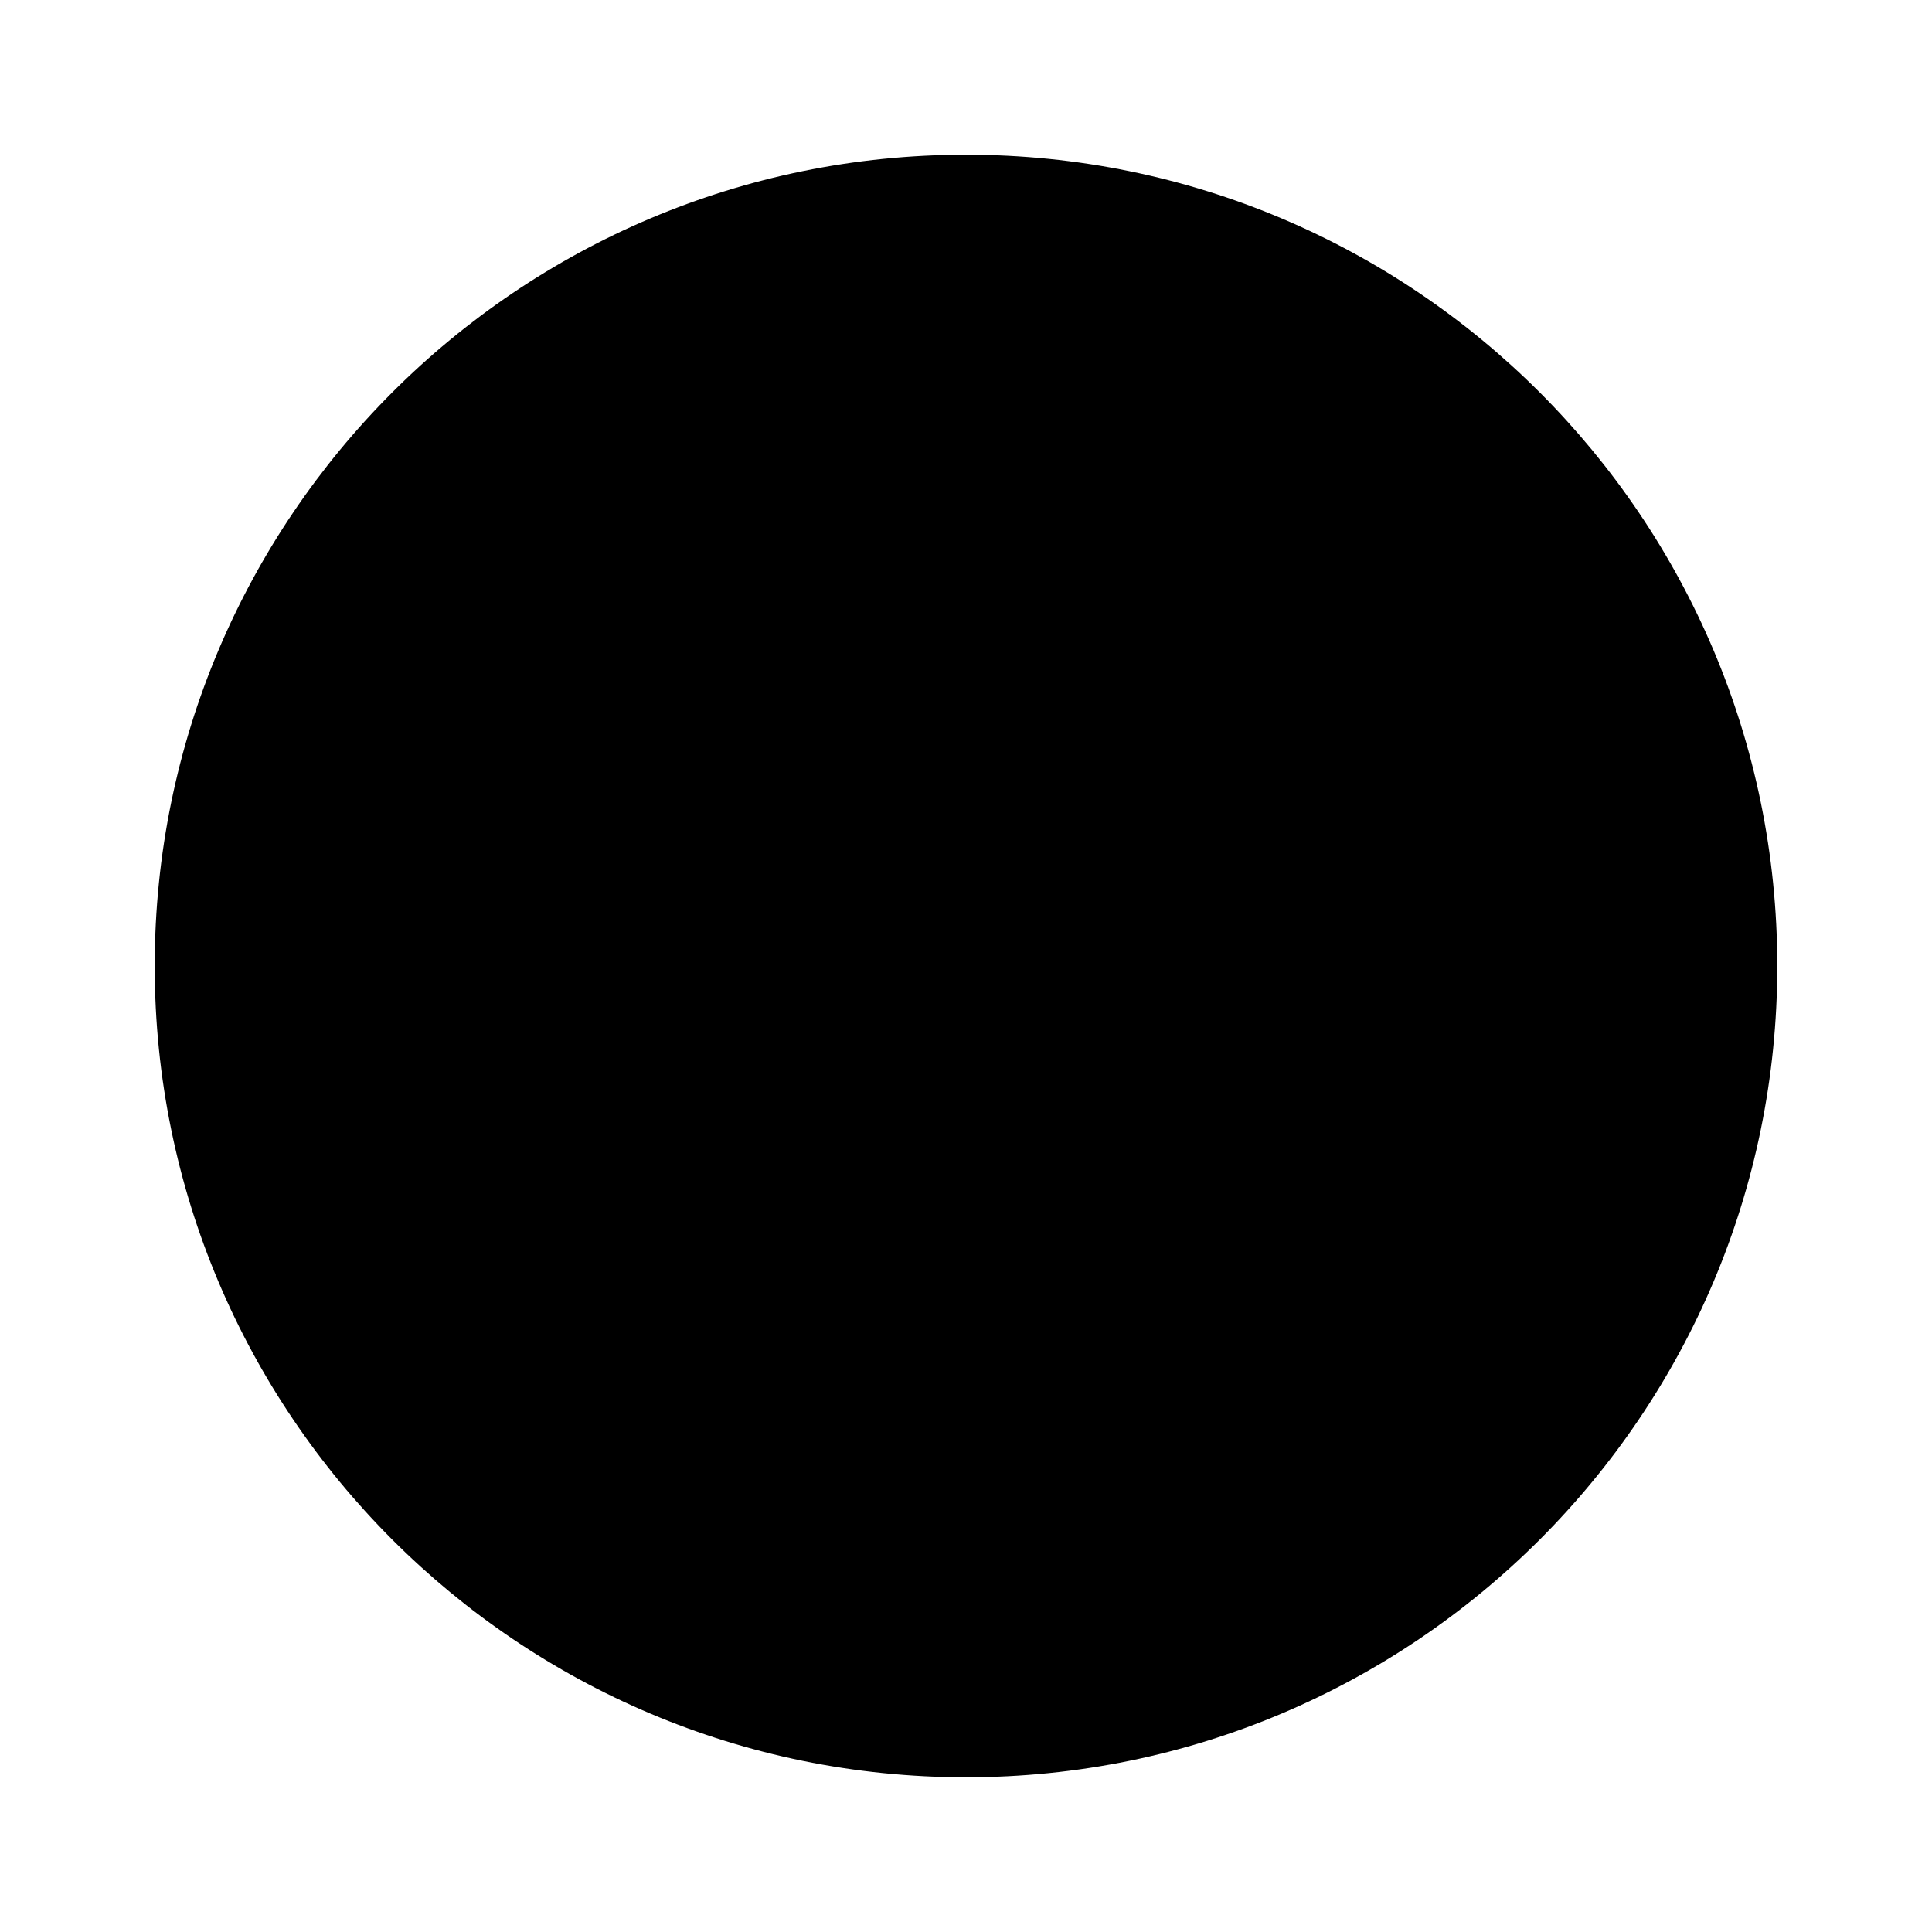
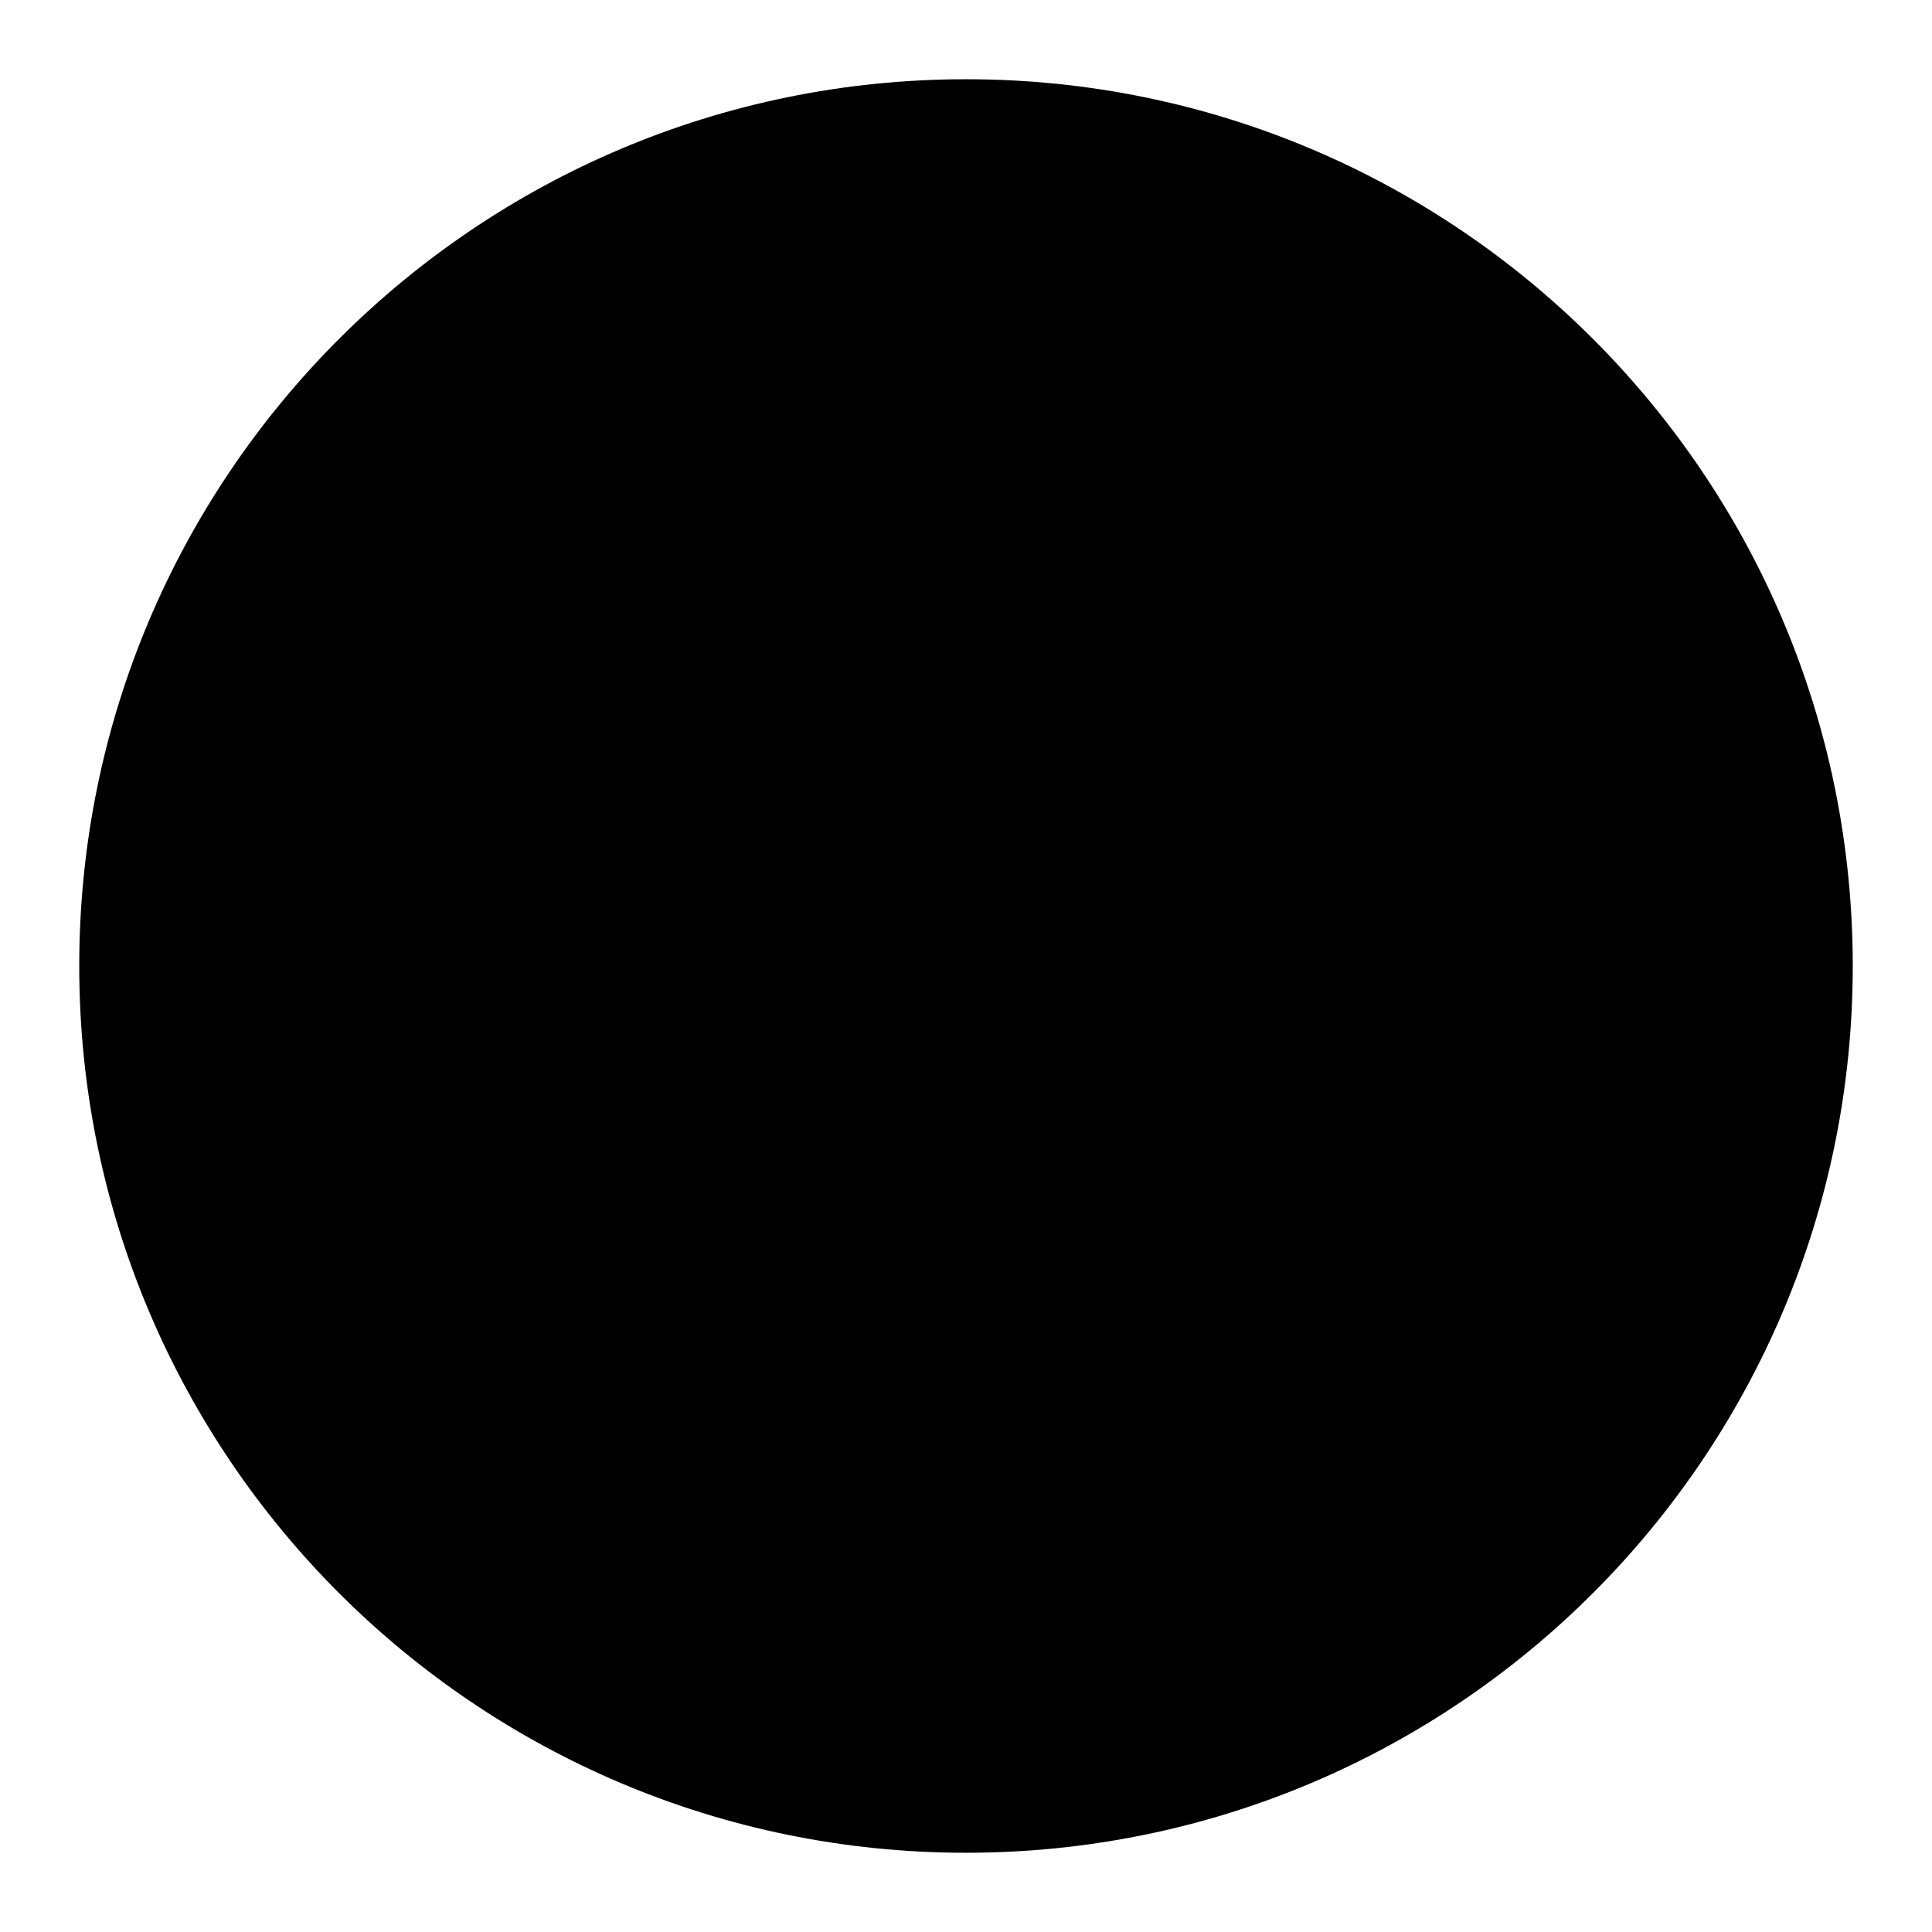
<svg xmlns="http://www.w3.org/2000/svg" viewBox="0 0 1024 1024">
-   <circle cx="512" cy="512" r="430" fill="#000" />
+   <circle cx="512" cy="512" r="470" fill="#000" />
+   <circle cx="512" cy="512" r="138" fill="#000" />
</svg>
